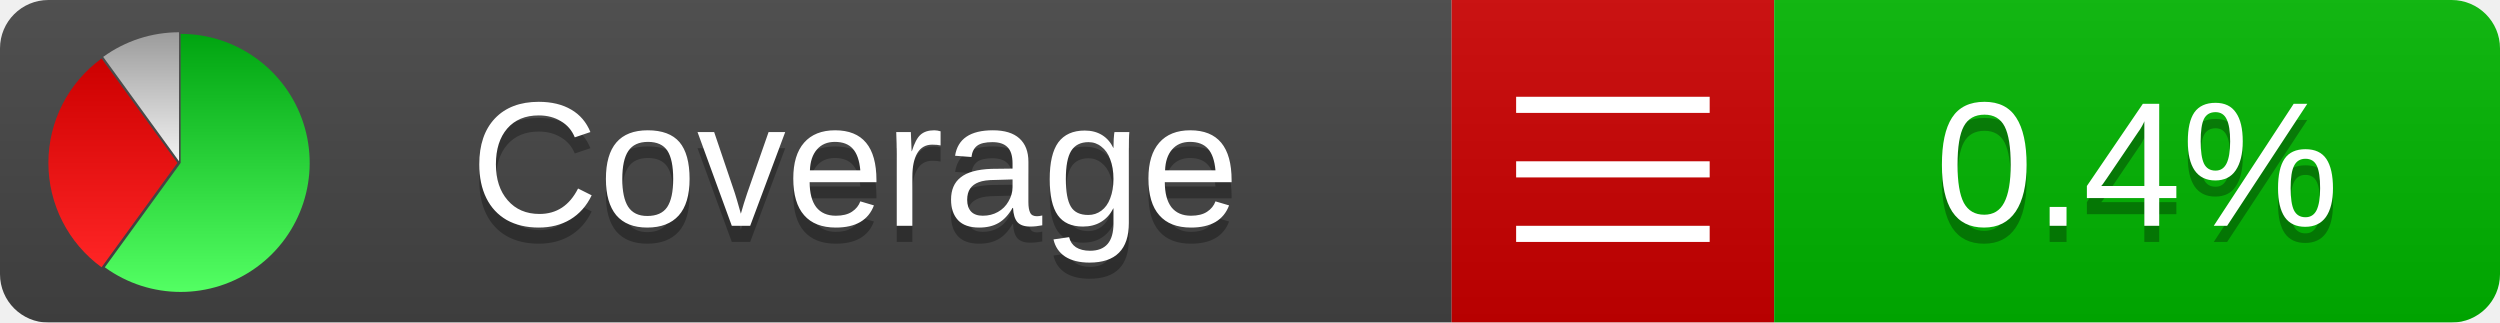
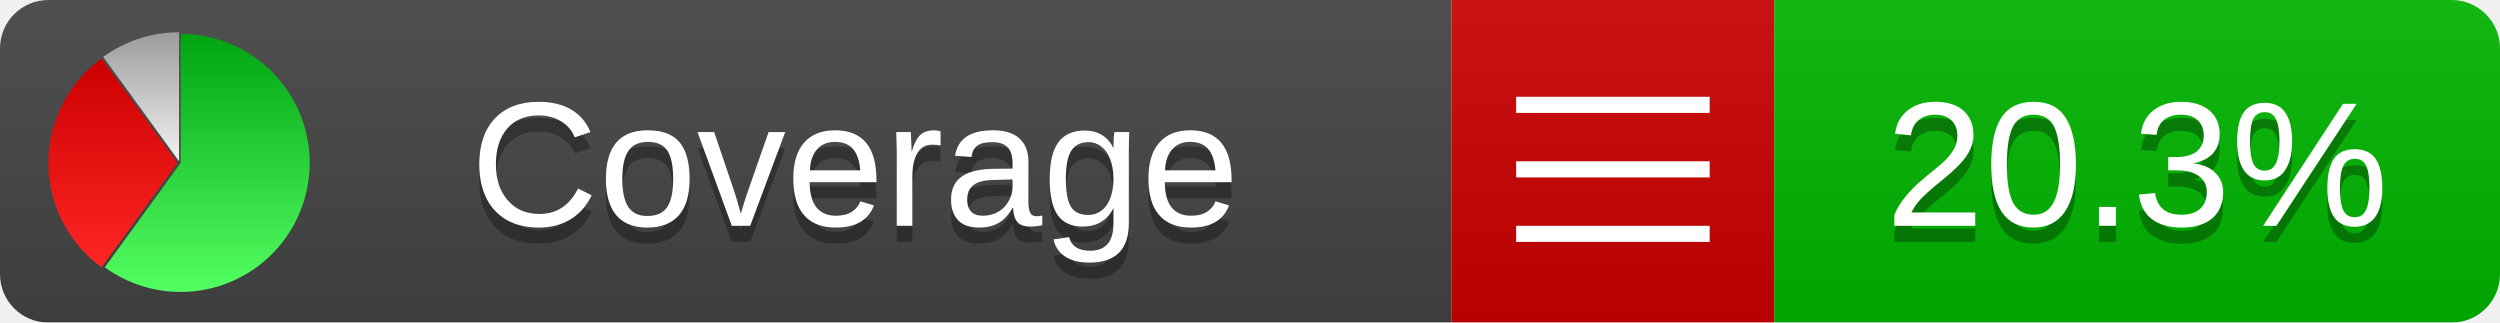
<svg xmlns="http://www.w3.org/2000/svg" xmlns:xlink="http://www.w3.org/1999/xlink" width="155" height="20">
  <style type="text/css">
          
            @keyframes fadeout {
              0 % { visibility: visible; opacity: 1; }
              40% { visibility: visible; opacity: 1; }
              50% { visibility: hidden; opacity: 0; }
              90% { visibility: hidden; opacity: 0; }
              100% { visibility: visible; opacity: 1; }
            }
            @keyframes fadein {
              0% { visibility: hidden; opacity: 0; }
              40% { visibility: hidden; opacity: 0; }
              50% { visibility: visible; opacity: 1; }
              90% { visibility: visible; opacity: 1; }
              100% { visibility: hidden; opacity: 0; }
            }
            .linecoverage {
                animation-duration: 10s;
                animation-name: fadeout;
                animation-iteration-count: infinite;
            }
            .branchcoverage {
                animation-duration: 10s;
                animation-name: fadein;
                animation-iteration-count: infinite;
            }
          
    </style>
  <defs>
    <linearGradient id="gradient" x2="0" y2="100%">
      <stop offset="0" stop-color="#bbb" stop-opacity=".1" />
      <stop offset="1" stop-opacity=".1" />
    </linearGradient>
    <linearGradient id="green" x2="0" y2="100%">
      <stop offset="0" stop-color="#00A410" />
      <stop offset="1" stop-color="#53FF63" />
    </linearGradient>
    <linearGradient id="red" x2="0" y2="100%">
      <stop offset="0" stop-color="#C00" />
      <stop offset="1" stop-color="#FF2525" />
    </linearGradient>
    <linearGradient id="gray" x2="0" y2="100%">
      <stop offset="0" stop-color="#9B9B9B" />
      <stop offset="1" stop-color="#F3F3F3" />
    </linearGradient>
    <mask id="mask">
      <rect width="155" height="20" rx="3" fill="#fff" />
    </mask>
    <g id="icon">
      <path style="fill:url(#green);" d="M205,202.5 l0,-200 a200,200 0 1,1 -117.558,361.803 z" />
      <path style="fill:url(#red);" d="M200,202.5 l-117.558,161.803 a200,200 0 0,1 0,-323.607 z" />
      <path style="fill:url(#gray);" d="M202.5,200 l-117.558,-161.803 a200,200 0 0,1 117.558,-38.196 z" />
    </g>
  </defs>
  <g mask="url(#mask)">
    <rect x="0" y="0" width="90" height="20" fill="#444" />
    <rect x="90" y="0" width="20" height="20" fill="#c00" />
    <rect x="110" y="0" width="45" height="20" fill="#00B600" />
    <rect x="0" y="0" width="155" height="20" fill="url(#gradient)" />
  </g>
  <g>
    <path class="" stroke="#fff" d="M94 6.5 h12 M94 10.5 h12 M94 14.5 h12" />
  </g>
  <g fill="#fff" text-anchor="middle" font-family="Verdana,Arial,Geneva,sans-serif" font-size="11">
    <a xlink:href="https://github.com/danielpalme/ReportGenerator" target="_top">
      <use xlink:href="#icon" transform="translate(3,2) scale(.04)" />
    </a>
    <text x="53" y="15" fill="#010101" fill-opacity=".3">Coverage</text>
    <text x="53" y="14" fill="#fff">Coverage</text>
-     <text class="" x="132.5" y="15" fill="#010101" fill-opacity=".3">0.4%</text>
-     <text class="" x="132.5" y="14">0.4%</text>
+     <text class="" x="132.5" y="15" fill="#010101" fill-opacity=".3">20.3%</text>
+     <text class="" x="132.5" y="14">20.3%</text>
  </g>
  <g>
    <rect class="" x="90" y="0" width="65" height="20" fill-opacity="0" />
  </g>
</svg>
